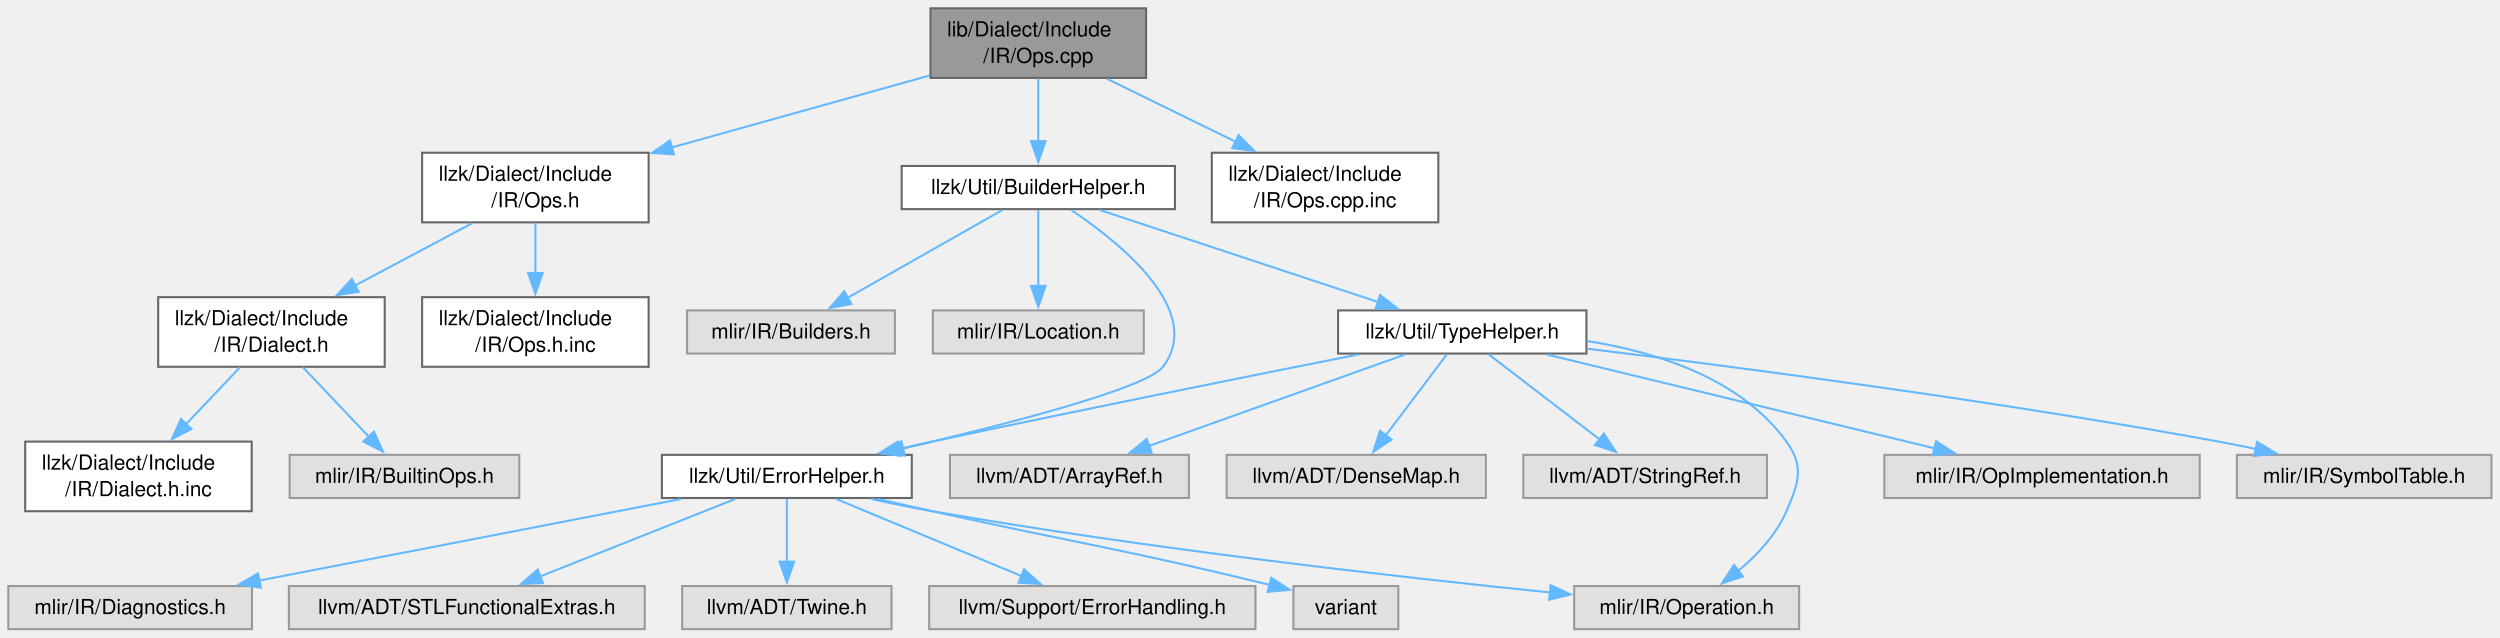
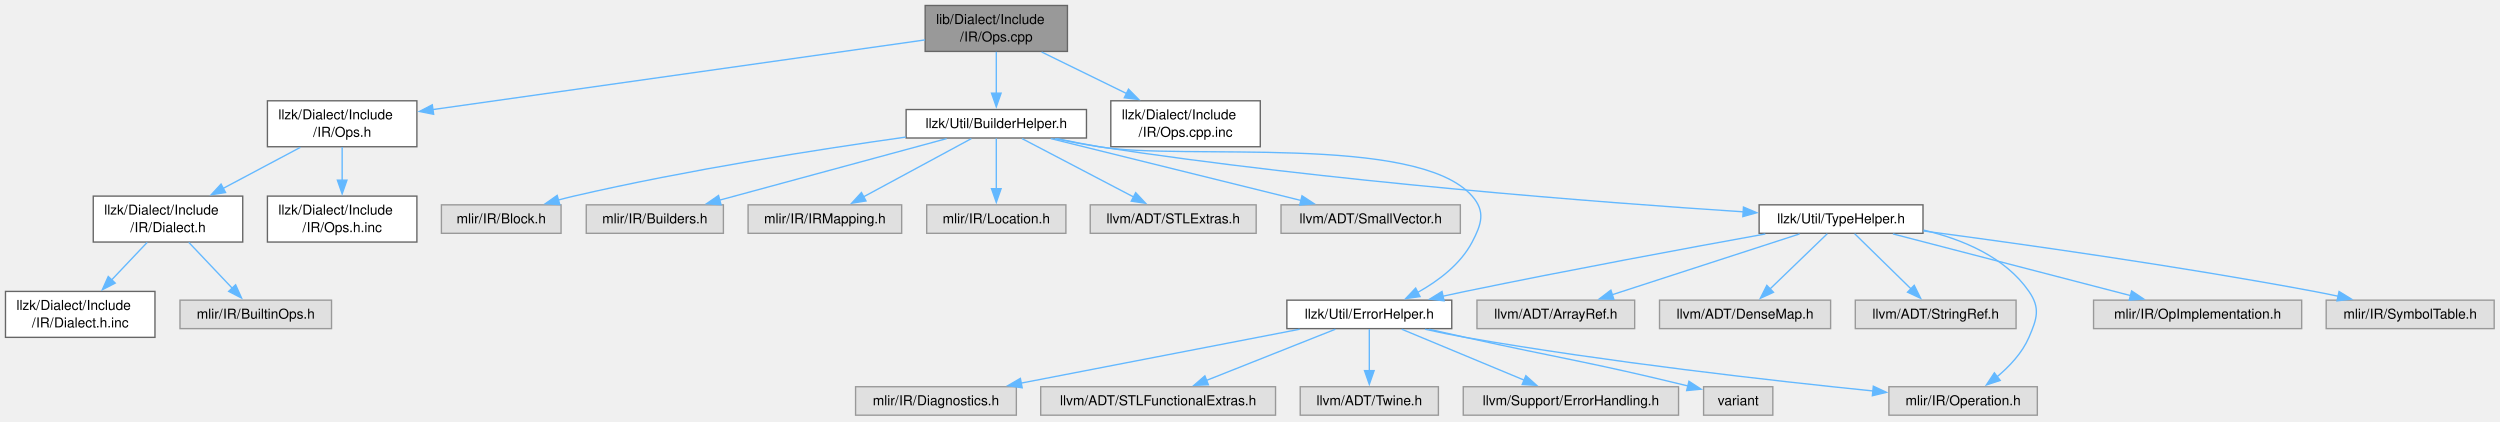
- <svg xmlns="http://www.w3.org/2000/svg" xmlns:xlink="http://www.w3.org/1999/xlink" width="1203pt" height="307pt" viewBox="0.00 0.00 1203.00 307.00">
+ <svg xmlns="http://www.w3.org/2000/svg" xmlns:xlink="http://www.w3.org/1999/xlink" width="1823pt" height="307pt" viewBox="0.00 0.00 1823.00 307.00">
  <g id="graph0" class="graph" transform="scale(1 1) rotate(0) translate(4 302.75)">
    <g id="Node000001" class="node">
      <g id="a_Node000001">
        <a xlink:title=" ">
-           <polygon fill="#999999" stroke="#666666" points="547.5,-298.75 443.75,-298.75 443.75,-265.25 547.5,-265.25 547.5,-298.75" />
-           <text xml:space="preserve" text-anchor="start" x="451.75" y="-285.25" font-family="Helvetica,sans-Serif" font-size="10.00">lib/Dialect/Include</text>
-           <text xml:space="preserve" text-anchor="middle" x="495.62" y="-272.5" font-family="Helvetica,sans-Serif" font-size="10.00">/IR/Ops.cpp</text>
+           <polygon fill="#999999" stroke="#666666" points="774.38,-298.75 670.62,-298.75 670.62,-265.25 774.38,-265.25 774.38,-298.75" />
+           <text xml:space="preserve" text-anchor="start" x="678.62" y="-285.25" font-family="Helvetica,sans-Serif" font-size="10.00">lib/Dialect/Include</text>
+           <text xml:space="preserve" text-anchor="middle" x="722.5" y="-272.5" font-family="Helvetica,sans-Serif" font-size="10.00">/IR/Ops.cpp</text>
        </a>
      </g>
    </g>
    <g id="Node000002" class="node">
      <g id="a_Node000002">
        <a xlink:href="Include_2IR_2Ops_8h.html" target="_top" xlink:title=" ">
-           <polygon fill="white" stroke="#666666" points="308.12,-229.25 199.12,-229.25 199.12,-195.75 308.12,-195.75 308.12,-229.25" />
-           <text xml:space="preserve" text-anchor="start" x="207.12" y="-215.75" font-family="Helvetica,sans-Serif" font-size="10.00">llzk/Dialect/Include</text>
-           <text xml:space="preserve" text-anchor="middle" x="253.62" y="-203" font-family="Helvetica,sans-Serif" font-size="10.00">/IR/Ops.h</text>
+           <polygon fill="white" stroke="#666666" points="300,-229.25 191,-229.25 191,-195.75 300,-195.75 300,-229.25" />
+           <text xml:space="preserve" text-anchor="start" x="199" y="-215.75" font-family="Helvetica,sans-Serif" font-size="10.00">llzk/Dialect/Include</text>
+           <text xml:space="preserve" text-anchor="middle" x="245.5" y="-203" font-family="Helvetica,sans-Serif" font-size="10.00">/IR/Ops.h</text>
        </a>
      </g>
    </g>
    <g id="edge1_Node000001_Node000002" class="edge">
      <g id="a_edge1_Node000001_Node000002">
        <a xlink:title=" ">
-           <path fill="none" stroke="#63b8ff" d="M443.41,-266.44C407.04,-256.29 358.25,-242.68 319.25,-231.8" />
-           <polygon fill="#63b8ff" stroke="#63b8ff" points="320.29,-228.46 309.72,-229.15 318.41,-235.2 320.29,-228.46" />
+           <path fill="none" stroke="#63b8ff" d="M670.54,-273.65C583.3,-261.3 407.52,-236.43 311.61,-222.86" />
+           <polygon fill="#63b8ff" stroke="#63b8ff" points="312.21,-219.41 301.82,-221.47 311.23,-226.34 312.21,-219.41" />
        </a>
      </g>
    </g>
    <g id="Node000007" class="node">
      <g id="a_Node000007">
        <a xlink:href="BuilderHelper_8h.html" target="_top" xlink:title=" ">
-           <polygon fill="white" stroke="#666666" points="561.38,-222.88 429.88,-222.88 429.88,-202.12 561.38,-202.12 561.38,-222.88" />
-           <text xml:space="preserve" text-anchor="middle" x="495.62" y="-209.38" font-family="Helvetica,sans-Serif" font-size="10.00">llzk/Util/BuilderHelper.h</text>
+           <polygon fill="white" stroke="#666666" points="788.25,-222.88 656.75,-222.88 656.75,-202.12 788.25,-202.12 788.25,-222.88" />
+           <text xml:space="preserve" text-anchor="middle" x="722.5" y="-209.38" font-family="Helvetica,sans-Serif" font-size="10.00">llzk/Util/BuilderHelper.h</text>
        </a>
      </g>
    </g>
    <g id="edge6_Node000001_Node000007" class="edge">
      <g id="a_edge6_Node000001_Node000007">
        <a xlink:title=" ">
-           <path fill="none" stroke="#63b8ff" d="M495.62,-265C495.62,-255.9 495.62,-244.39 495.62,-234.57" />
-           <polygon fill="#63b8ff" stroke="#63b8ff" points="499.13,-234.84 495.63,-224.84 492.13,-234.84 499.13,-234.84" />
-         </a>
-       </g>
-     </g>
-     <g id="Node000023" class="node">
-       <g id="a_Node000023">
+           <path fill="none" stroke="#63b8ff" d="M722.5,-265C722.5,-255.9 722.5,-244.39 722.5,-234.57" />
+           <polygon fill="#63b8ff" stroke="#63b8ff" points="726,-234.84 722.5,-224.84 719,-234.84 726,-234.84" />
+         </a>
+       </g>
+     </g>
+     <g id="Node000027" class="node">
+       <g id="a_Node000027">
        <a xlink:href="Include_2IR_2Ops_8cpp_8inc.html" target="_top" xlink:title=" ">
-           <polygon fill="white" stroke="#666666" points="688.12,-229.25 579.12,-229.25 579.12,-195.75 688.12,-195.75 688.12,-229.25" />
-           <text xml:space="preserve" text-anchor="start" x="587.12" y="-215.75" font-family="Helvetica,sans-Serif" font-size="10.00">llzk/Dialect/Include</text>
-           <text xml:space="preserve" text-anchor="middle" x="633.62" y="-203" font-family="Helvetica,sans-Serif" font-size="10.00">/IR/Ops.cpp.inc</text>
-         </a>
-       </g>
-     </g>
-     <g id="edge24_Node000001_Node000023" class="edge">
-       <g id="a_edge24_Node000001_Node000023">
-         <a xlink:title=" ">
-           <path fill="none" stroke="#63b8ff" d="M528.68,-264.83C547.28,-255.73 570.73,-244.27 590.73,-234.48" />
-           <polygon fill="#63b8ff" stroke="#63b8ff" points="592.04,-237.74 599.48,-230.2 588.96,-231.45 592.04,-237.74" />
+           <polygon fill="white" stroke="#666666" points="915,-229.25 806,-229.25 806,-195.75 915,-195.75 915,-229.25" />
+           <text xml:space="preserve" text-anchor="start" x="814" y="-215.75" font-family="Helvetica,sans-Serif" font-size="10.00">llzk/Dialect/Include</text>
+           <text xml:space="preserve" text-anchor="middle" x="860.5" y="-203" font-family="Helvetica,sans-Serif" font-size="10.00">/IR/Ops.cpp.inc</text>
+         </a>
+       </g>
+     </g>
+     <g id="edge28_Node000001_Node000027" class="edge">
+       <g id="a_edge28_Node000001_Node000027">
+         <a xlink:title=" ">
+           <path fill="none" stroke="#63b8ff" d="M755.55,-264.83C774.16,-255.73 797.6,-244.27 817.61,-234.48" />
+           <polygon fill="#63b8ff" stroke="#63b8ff" points="818.91,-237.74 826.36,-230.2 815.83,-231.45 818.91,-237.74" />
        </a>
      </g>
    </g>
    <g id="Node000003" class="node">
      <g id="a_Node000003">
        <a xlink:href="Include_2IR_2Dialect_8h.html" target="_top" xlink:title=" ">
-           <polygon fill="white" stroke="#666666" points="181.12,-159.75 72.12,-159.75 72.12,-126.25 181.12,-126.25 181.12,-159.75" />
-           <text xml:space="preserve" text-anchor="start" x="80.12" y="-146.25" font-family="Helvetica,sans-Serif" font-size="10.00">llzk/Dialect/Include</text>
-           <text xml:space="preserve" text-anchor="middle" x="126.62" y="-133.5" font-family="Helvetica,sans-Serif" font-size="10.00">/IR/Dialect.h</text>
+           <polygon fill="white" stroke="#666666" points="173,-159.75 64,-159.75 64,-126.25 173,-126.25 173,-159.75" />
+           <text xml:space="preserve" text-anchor="start" x="72" y="-146.25" font-family="Helvetica,sans-Serif" font-size="10.00">llzk/Dialect/Include</text>
+           <text xml:space="preserve" text-anchor="middle" x="118.5" y="-133.5" font-family="Helvetica,sans-Serif" font-size="10.00">/IR/Dialect.h</text>
        </a>
      </g>
    </g>
    <g id="edge2_Node000002_Node000003" class="edge">
      <g id="a_edge2_Node000002_Node000003">
        <a xlink:title=" ">
-           <path fill="none" stroke="#63b8ff" d="M223.21,-195.33C206.32,-186.36 185.1,-175.08 166.86,-165.38" />
-           <polygon fill="#63b8ff" stroke="#63b8ff" points="168.61,-162.35 158.13,-160.75 165.32,-168.53 168.61,-162.35" />
+           <path fill="none" stroke="#63b8ff" d="M215.08,-195.33C198.19,-186.36 176.98,-175.08 158.73,-165.38" />
+           <polygon fill="#63b8ff" stroke="#63b8ff" points="160.48,-162.35 150.01,-160.75 157.2,-168.53 160.48,-162.35" />
        </a>
      </g>
    </g>
    <g id="Node000006" class="node">
      <g id="a_Node000006">
        <a xlink:href="Include_2IR_2Ops_8h_8inc.html" target="_top" xlink:title=" ">
-           <polygon fill="white" stroke="#666666" points="308.12,-159.75 199.12,-159.75 199.12,-126.25 308.12,-126.25 308.12,-159.75" />
-           <text xml:space="preserve" text-anchor="start" x="207.12" y="-146.25" font-family="Helvetica,sans-Serif" font-size="10.00">llzk/Dialect/Include</text>
-           <text xml:space="preserve" text-anchor="middle" x="253.62" y="-133.5" font-family="Helvetica,sans-Serif" font-size="10.00">/IR/Ops.h.inc</text>
+           <polygon fill="white" stroke="#666666" points="300,-159.75 191,-159.75 191,-126.25 300,-126.25 300,-159.75" />
+           <text xml:space="preserve" text-anchor="start" x="199" y="-146.25" font-family="Helvetica,sans-Serif" font-size="10.00">llzk/Dialect/Include</text>
+           <text xml:space="preserve" text-anchor="middle" x="245.5" y="-133.5" font-family="Helvetica,sans-Serif" font-size="10.00">/IR/Ops.h.inc</text>
        </a>
      </g>
    </g>
    <g id="edge5_Node000002_Node000006" class="edge">
      <g id="a_edge5_Node000002_Node000006">
        <a xlink:title=" ">
-           <path fill="none" stroke="#63b8ff" d="M253.62,-195.5C253.62,-188.27 253.62,-179.53 253.62,-171.31" />
-           <polygon fill="#63b8ff" stroke="#63b8ff" points="257.13,-171.4 253.63,-161.4 250.13,-171.4 257.13,-171.4" />
+           <path fill="none" stroke="#63b8ff" d="M245.5,-195.5C245.5,-188.27 245.5,-179.53 245.5,-171.31" />
+           <polygon fill="#63b8ff" stroke="#63b8ff" points="249,-171.4 245.5,-161.4 242,-171.4 249,-171.4" />
        </a>
      </g>
    </g>
    <g id="Node000004" class="node">
      <g id="a_Node000004">
        <a xlink:title=" ">
-           <polygon fill="#e0e0e0" stroke="#999999" points="245.88,-83.88 135.38,-83.88 135.38,-63.12 245.88,-63.12 245.88,-83.88" />
-           <text xml:space="preserve" text-anchor="middle" x="190.62" y="-70.38" font-family="Helvetica,sans-Serif" font-size="10.00">mlir/IR/BuiltinOps.h</text>
+           <polygon fill="#e0e0e0" stroke="#999999" points="237.75,-83.88 127.25,-83.88 127.25,-63.12 237.75,-63.12 237.75,-83.88" />
+           <text xml:space="preserve" text-anchor="middle" x="182.5" y="-70.38" font-family="Helvetica,sans-Serif" font-size="10.00">mlir/IR/BuiltinOps.h</text>
        </a>
      </g>
    </g>
    <g id="edge3_Node000003_Node000004" class="edge">
      <g id="a_edge3_Node000003_Node000004">
        <a xlink:title=" ">
-           <path fill="none" stroke="#63b8ff" d="M141.79,-126C151.28,-115.99 163.54,-103.07 173.4,-92.67" />
-           <polygon fill="#63b8ff" stroke="#63b8ff" points="175.93,-95.09 180.27,-85.42 170.85,-90.27 175.93,-95.09" />
+           <path fill="none" stroke="#63b8ff" d="M133.67,-126C143.16,-115.99 155.41,-103.07 165.27,-92.67" />
+           <polygon fill="#63b8ff" stroke="#63b8ff" points="167.81,-95.09 172.15,-85.42 162.73,-90.27 167.81,-95.09" />
        </a>
      </g>
    </g>
    <g id="Node000005" class="node">
      <g id="a_Node000005">
        <a xlink:href="Include_2IR_2Dialect_8h_8inc.html" target="_top" xlink:title=" ">
-           <polygon fill="white" stroke="#666666" points="117.12,-90.25 8.12,-90.25 8.12,-56.75 117.12,-56.75 117.12,-90.25" />
-           <text xml:space="preserve" text-anchor="start" x="16.12" y="-76.75" font-family="Helvetica,sans-Serif" font-size="10.00">llzk/Dialect/Include</text>
-           <text xml:space="preserve" text-anchor="middle" x="62.62" y="-64" font-family="Helvetica,sans-Serif" font-size="10.00">/IR/Dialect.h.inc</text>
+           <polygon fill="white" stroke="#666666" points="109,-90.25 0,-90.25 0,-56.75 109,-56.75 109,-90.25" />
+           <text xml:space="preserve" text-anchor="start" x="8" y="-76.75" font-family="Helvetica,sans-Serif" font-size="10.00">llzk/Dialect/Include</text>
+           <text xml:space="preserve" text-anchor="middle" x="54.5" y="-64" font-family="Helvetica,sans-Serif" font-size="10.00">/IR/Dialect.h.inc</text>
        </a>
      </g>
    </g>
    <g id="edge4_Node000003_Node000005" class="edge">
      <g id="a_edge4_Node000003_Node000005">
        <a xlink:title=" ">
-           <path fill="none" stroke="#63b8ff" d="M111.46,-126C103.73,-117.85 94.16,-107.76 85.55,-98.68" />
-           <polygon fill="#63b8ff" stroke="#63b8ff" points="88.14,-96.33 78.72,-91.48 83.07,-101.14 88.14,-96.33" />
+           <path fill="none" stroke="#63b8ff" d="M103.33,-126C95.6,-117.85 86.04,-107.76 77.43,-98.68" />
+           <polygon fill="#63b8ff" stroke="#63b8ff" points="80.02,-96.33 70.6,-91.48 74.94,-101.14 80.02,-96.33" />
        </a>
      </g>
    </g>
    <g id="Node000008" class="node">
      <g id="a_Node000008">
        <a xlink:href="ErrorHelper_8h.html" target="_top" xlink:title=" ">
-           <polygon fill="white" stroke="#666666" points="434.75,-83.88 314.5,-83.88 314.5,-63.12 434.75,-63.12 434.75,-83.88" />
-           <text xml:space="preserve" text-anchor="middle" x="374.62" y="-70.38" font-family="Helvetica,sans-Serif" font-size="10.00">llzk/Util/ErrorHelper.h</text>
+           <polygon fill="white" stroke="#666666" points="1054.62,-83.88 934.38,-83.88 934.38,-63.12 1054.62,-63.12 1054.62,-83.88" />
+           <text xml:space="preserve" text-anchor="middle" x="994.5" y="-70.38" font-family="Helvetica,sans-Serif" font-size="10.00">llzk/Util/ErrorHelper.h</text>
        </a>
      </g>
    </g>
    <g id="edge7_Node000007_Node000008" class="edge">
      <g id="a_edge7_Node000007_Node000008">
        <a xlink:title=" ">
-           <path fill="none" stroke="#63b8ff" d="M511.56,-201.63C535.47,-185.6 575.79,-152.98 555.62,-126.25 547.85,-115.94 480.69,-98.64 430.43,-86.9" />
-           <polygon fill="#63b8ff" stroke="#63b8ff" points="431.36,-83.52 420.82,-84.68 429.78,-90.35 431.36,-83.52" />
+           <path fill="none" stroke="#63b8ff" d="M766.41,-201.7C776.59,-199.59 787.4,-197.48 797.5,-195.75 857.6,-185.48 1029.31,-205.6 1069.5,-159.75 1079.31,-148.55 1076.42,-139.43 1069.5,-126.25 1061.02,-110.09 1044.95,-97.98 1029.85,-89.56" />
+           <polygon fill="#63b8ff" stroke="#63b8ff" points="1031.5,-86.47 1021.01,-85.01 1028.29,-92.7 1031.5,-86.47" />
        </a>
      </g>
    </g>
    <g id="Node000015" class="node">
      <g id="a_Node000015">
        <a xlink:href="TypeHelper_8h.html" target="_top" xlink:title=" ">
-           <polygon fill="white" stroke="#666666" points="759.38,-153.38 639.88,-153.38 639.88,-132.62 759.38,-132.62 759.38,-153.38" />
-           <text xml:space="preserve" text-anchor="middle" x="699.62" y="-139.88" font-family="Helvetica,sans-Serif" font-size="10.00">llzk/Util/TypeHelper.h</text>
+           <polygon fill="white" stroke="#666666" points="1398.25,-153.38 1278.75,-153.38 1278.75,-132.62 1398.25,-132.62 1398.25,-153.38" />
+           <text xml:space="preserve" text-anchor="middle" x="1338.5" y="-139.88" font-family="Helvetica,sans-Serif" font-size="10.00">llzk/Util/TypeHelper.h</text>
        </a>
      </g>
    </g>
    <g id="edge14_Node000007_Node000015" class="edge">
      <g id="a_edge14_Node000007_Node000015">
        <a xlink:title=" ">
-           <path fill="none" stroke="#63b8ff" d="M525.29,-201.68C560.57,-190.01 619.63,-170.47 659.1,-157.41" />
-           <polygon fill="#63b8ff" stroke="#63b8ff" points="660.09,-160.77 668.49,-154.3 657.9,-154.12 660.09,-160.77" />
+           <path fill="none" stroke="#63b8ff" d="M765.18,-201.68C775.71,-199.49 786.98,-197.35 797.5,-195.75 964.95,-170.24 1163.59,-155.06 1267.33,-148.27" />
+           <polygon fill="#63b8ff" stroke="#63b8ff" points="1267.33,-151.77 1277.08,-147.64 1266.88,-144.79 1267.33,-151.77" />
        </a>
      </g>
    </g>
    <g id="Node000021" class="node">
      <g id="a_Node000021">
        <a xlink:title=" ">
-           <polygon fill="#e0e0e0" stroke="#999999" points="426.62,-153.38 326.62,-153.38 326.62,-132.62 426.62,-132.62 426.62,-153.38" />
-           <text xml:space="preserve" text-anchor="middle" x="376.62" y="-139.88" font-family="Helvetica,sans-Serif" font-size="10.00">mlir/IR/Builders.h</text>
+           <polygon fill="#e0e0e0" stroke="#999999" points="405.12,-153.38 317.88,-153.38 317.88,-132.62 405.12,-132.62 405.12,-153.38" />
+           <text xml:space="preserve" text-anchor="middle" x="361.5" y="-139.88" font-family="Helvetica,sans-Serif" font-size="10.00">mlir/IR/Block.h</text>
        </a>
      </g>
    </g>
    <g id="edge22_Node000007_Node000021" class="edge">
      <g id="a_edge22_Node000007_Node000021">
        <a xlink:title=" ">
-           <path fill="none" stroke="#63b8ff" d="M478.32,-201.68C458.76,-190.59 426.65,-172.38 403.75,-159.38" />
-           <polygon fill="#63b8ff" stroke="#63b8ff" points="405.69,-156.46 395.27,-154.57 402.24,-162.55 405.69,-156.46" />
+           <path fill="none" stroke="#63b8ff" d="M656.55,-202.8C593.87,-193.98 497.17,-178.9 414.5,-159.75 410.74,-158.88 406.85,-157.89 402.97,-156.85" />
+           <polygon fill="#63b8ff" stroke="#63b8ff" points="404.19,-153.56 393.62,-154.21 402.29,-160.29 404.19,-153.56" />
        </a>
      </g>
    </g>
    <g id="Node000022" class="node">
      <g id="a_Node000022">
        <a xlink:title=" ">
-           <polygon fill="#e0e0e0" stroke="#999999" points="546.38,-153.38 444.88,-153.38 444.88,-132.62 546.38,-132.62 546.38,-153.38" />
-           <text xml:space="preserve" text-anchor="middle" x="495.62" y="-139.88" font-family="Helvetica,sans-Serif" font-size="10.00">mlir/IR/Location.h</text>
+           <polygon fill="#e0e0e0" stroke="#999999" points="523.5,-153.38 423.5,-153.38 423.5,-132.62 523.5,-132.62 523.5,-153.38" />
+           <text xml:space="preserve" text-anchor="middle" x="473.5" y="-139.88" font-family="Helvetica,sans-Serif" font-size="10.00">mlir/IR/Builders.h</text>
        </a>
      </g>
    </g>
    <g id="edge23_Node000007_Node000022" class="edge">
      <g id="a_edge23_Node000007_Node000022">
        <a xlink:title=" ">
-           <path fill="none" stroke="#63b8ff" d="M495.62,-201.83C495.62,-192.21 495.62,-177.13 495.62,-164.79" />
-           <polygon fill="#63b8ff" stroke="#63b8ff" points="499.13,-165.17 495.63,-155.17 492.13,-165.17 499.13,-165.17" />
+           <path fill="none" stroke="#63b8ff" d="M686.29,-201.68C642.59,-189.84 568.98,-169.88 520.81,-156.83" />
+           <polygon fill="#63b8ff" stroke="#63b8ff" points="521.78,-153.46 511.21,-154.22 519.95,-160.22 521.78,-153.46" />
+         </a>
+       </g>
+     </g>
+     <g id="Node000023" class="node">
+       <g id="a_Node000023">
+         <a xlink:title=" ">
+           <polygon fill="#e0e0e0" stroke="#999999" points="653.5,-153.38 541.5,-153.38 541.5,-132.62 653.5,-132.62 653.5,-153.38" />
+           <text xml:space="preserve" text-anchor="middle" x="597.5" y="-139.88" font-family="Helvetica,sans-Serif" font-size="10.00">mlir/IR/IRMapping.h</text>
+         </a>
+       </g>
+     </g>
+     <g id="edge24_Node000007_Node000023" class="edge">
+       <g id="a_edge24_Node000007_Node000023">
+         <a xlink:title=" ">
+           <path fill="none" stroke="#63b8ff" d="M704.32,-201.68C683.68,-190.54 649.74,-172.21 625.66,-159.21" />
+           <polygon fill="#63b8ff" stroke="#63b8ff" points="627.49,-156.22 617.03,-154.55 624.17,-162.38 627.49,-156.22" />
+         </a>
+       </g>
+     </g>
+     <g id="Node000024" class="node">
+       <g id="a_Node000024">
+         <a xlink:title=" ">
+           <polygon fill="#e0e0e0" stroke="#999999" points="773.25,-153.38 671.75,-153.38 671.75,-132.62 773.25,-132.62 773.25,-153.38" />
+           <text xml:space="preserve" text-anchor="middle" x="722.5" y="-139.88" font-family="Helvetica,sans-Serif" font-size="10.00">mlir/IR/Location.h</text>
+         </a>
+       </g>
+     </g>
+     <g id="edge25_Node000007_Node000024" class="edge">
+       <g id="a_edge25_Node000007_Node000024">
+         <a xlink:title=" ">
+           <path fill="none" stroke="#63b8ff" d="M722.5,-201.83C722.5,-192.21 722.5,-177.13 722.5,-164.79" />
+           <polygon fill="#63b8ff" stroke="#63b8ff" points="726,-165.17 722.5,-155.17 719,-165.17 726,-165.17" />
+         </a>
+       </g>
+     </g>
+     <g id="Node000025" class="node">
+       <g id="a_Node000025">
+         <a xlink:title=" ">
+           <polygon fill="#e0e0e0" stroke="#999999" points="912,-153.38 791,-153.38 791,-132.62 912,-132.62 912,-153.38" />
+           <text xml:space="preserve" text-anchor="middle" x="851.5" y="-139.88" font-family="Helvetica,sans-Serif" font-size="10.00">llvm/ADT/STLExtras.h</text>
+         </a>
+       </g>
+     </g>
+     <g id="edge26_Node000007_Node000025" class="edge">
+       <g id="a_edge26_Node000007_Node000025">
+         <a xlink:title=" ">
+           <path fill="none" stroke="#63b8ff" d="M741.26,-201.68C762.66,-190.49 797.9,-172.05 822.77,-159.03" />
+           <polygon fill="#63b8ff" stroke="#63b8ff" points="824.14,-162.27 831.38,-154.53 820.9,-156.06 824.14,-162.27" />
+         </a>
+       </g>
+     </g>
+     <g id="Node000026" class="node">
+       <g id="a_Node000026">
+         <a xlink:title=" ">
+           <polygon fill="#e0e0e0" stroke="#999999" points="1060.88,-153.38 930.12,-153.38 930.12,-132.62 1060.88,-132.62 1060.88,-153.38" />
+           <text xml:space="preserve" text-anchor="middle" x="995.5" y="-139.88" font-family="Helvetica,sans-Serif" font-size="10.00">llvm/ADT/SmallVector.h</text>
+         </a>
+       </g>
+     </g>
+     <g id="edge27_Node000007_Node000026" class="edge">
+       <g id="a_edge27_Node000007_Node000026">
+         <a xlink:title=" ">
+           <path fill="none" stroke="#63b8ff" d="M762.2,-201.68C810.42,-189.76 891.84,-169.63 944.62,-156.58" />
+           <polygon fill="#63b8ff" stroke="#63b8ff" points="945.42,-159.99 954.29,-154.19 943.74,-153.19 945.42,-159.99" />
        </a>
      </g>
    </g>
    <g id="Node000009" class="node">
      <g id="a_Node000009">
        <a xlink:title=" ">
-           <polygon fill="#e0e0e0" stroke="#999999" points="117.25,-20.75 0,-20.75 0,0 117.25,0 117.25,-20.75" />
-           <text xml:space="preserve" text-anchor="middle" x="58.62" y="-7.25" font-family="Helvetica,sans-Serif" font-size="10.00">mlir/IR/Diagnostics.h</text>
+           <polygon fill="#e0e0e0" stroke="#999999" points="737.12,-20.75 619.88,-20.75 619.88,0 737.12,0 737.12,-20.75" />
+           <text xml:space="preserve" text-anchor="middle" x="678.5" y="-7.25" font-family="Helvetica,sans-Serif" font-size="10.00">mlir/IR/Diagnostics.h</text>
        </a>
      </g>
    </g>
    <g id="edge8_Node000008_Node000009" class="edge">
      <g id="a_edge8_Node000008_Node000009">
        <a xlink:title=" ">
-           <path fill="none" stroke="#63b8ff" d="M323.85,-62.68C268.54,-51.98 180.02,-34.86 120.63,-23.37" />
-           <polygon fill="#63b8ff" stroke="#63b8ff" points="121.5,-19.97 111.02,-21.51 120.17,-26.84 121.5,-19.97" />
+           <path fill="none" stroke="#63b8ff" d="M943.73,-62.68C888.41,-51.98 799.89,-34.86 740.51,-23.37" />
+           <polygon fill="#63b8ff" stroke="#63b8ff" points="741.38,-19.97 730.89,-21.51 740.05,-26.84 741.38,-19.97" />
        </a>
      </g>
    </g>
    <g id="Node000010" class="node">
      <g id="a_Node000010">
        <a xlink:title=" ">
-           <polygon fill="#e0e0e0" stroke="#999999" points="861.75,-20.75 753.5,-20.75 753.5,0 861.75,0 861.75,-20.75" />
-           <text xml:space="preserve" text-anchor="middle" x="807.62" y="-7.25" font-family="Helvetica,sans-Serif" font-size="10.00">mlir/IR/Operation.h</text>
+           <polygon fill="#e0e0e0" stroke="#999999" points="1481.62,-20.75 1373.38,-20.75 1373.38,0 1481.62,0 1481.62,-20.75" />
+           <text xml:space="preserve" text-anchor="middle" x="1427.5" y="-7.25" font-family="Helvetica,sans-Serif" font-size="10.00">mlir/IR/Operation.h</text>
        </a>
      </g>
    </g>
    <g id="edge9_Node000008_Node000010" class="edge">
      <g id="a_edge9_Node000008_Node000010">
        <a xlink:title=" ">
-           <path fill="none" stroke="#63b8ff" d="M415.21,-62.67C424.82,-60.54 435.05,-58.42 444.62,-56.75 547.96,-38.71 669.05,-25.06 741.98,-17.65" />
-           <polygon fill="#63b8ff" stroke="#63b8ff" points="742.16,-21.15 751.76,-16.66 741.45,-14.18 742.16,-21.15" />
+           <path fill="none" stroke="#63b8ff" d="M1035.08,-62.67C1044.69,-60.54 1054.93,-58.42 1064.5,-56.75 1167.83,-38.71 1288.93,-25.06 1361.86,-17.65" />
+           <polygon fill="#63b8ff" stroke="#63b8ff" points="1362.03,-21.15 1371.63,-16.66 1361.33,-14.18 1362.03,-21.15" />
        </a>
      </g>
    </g>
    <g id="Node000011" class="node">
      <g id="a_Node000011">
        <a xlink:title=" ">
-           <polygon fill="#e0e0e0" stroke="#999999" points="306.25,-20.75 135,-20.75 135,0 306.25,0 306.25,-20.75" />
-           <text xml:space="preserve" text-anchor="middle" x="220.62" y="-7.25" font-family="Helvetica,sans-Serif" font-size="10.00">llvm/ADT/STLFunctionalExtras.h</text>
+           <polygon fill="#e0e0e0" stroke="#999999" points="926.12,-20.75 754.88,-20.75 754.88,0 926.12,0 926.12,-20.75" />
+           <text xml:space="preserve" text-anchor="middle" x="840.5" y="-7.25" font-family="Helvetica,sans-Serif" font-size="10.00">llvm/ADT/STLFunctionalExtras.h</text>
        </a>
      </g>
    </g>
    <g id="edge10_Node000008_Node000011" class="edge">
      <g id="a_edge10_Node000008_Node000011">
        <a xlink:title=" ">
-           <path fill="none" stroke="#63b8ff" d="M349.88,-62.68C324.4,-52.56 284.46,-36.71 255.72,-25.3" />
-           <polygon fill="#63b8ff" stroke="#63b8ff" points="257.3,-22.17 246.71,-21.73 254.72,-28.67 257.3,-22.17" />
+           <path fill="none" stroke="#63b8ff" d="M969.76,-62.68C944.27,-52.56 904.33,-36.71 875.59,-25.3" />
+           <polygon fill="#63b8ff" stroke="#63b8ff" points="877.17,-22.17 866.59,-21.73 874.59,-28.67 877.17,-22.17" />
        </a>
      </g>
    </g>
    <g id="Node000012" class="node">
      <g id="a_Node000012">
        <a xlink:title=" ">
-           <polygon fill="#e0e0e0" stroke="#999999" points="425,-20.75 324.25,-20.75 324.25,0 425,0 425,-20.75" />
-           <text xml:space="preserve" text-anchor="middle" x="374.62" y="-7.25" font-family="Helvetica,sans-Serif" font-size="10.00">llvm/ADT/Twine.h</text>
+           <polygon fill="#e0e0e0" stroke="#999999" points="1044.88,-20.75 944.12,-20.75 944.12,0 1044.88,0 1044.88,-20.75" />
+           <text xml:space="preserve" text-anchor="middle" x="994.5" y="-7.25" font-family="Helvetica,sans-Serif" font-size="10.00">llvm/ADT/Twine.h</text>
        </a>
      </g>
    </g>
    <g id="edge11_Node000008_Node000012" class="edge">
      <g id="a_edge11_Node000008_Node000012">
        <a xlink:title=" ">
-           <path fill="none" stroke="#63b8ff" d="M374.62,-62.68C374.62,-54.52 374.62,-42.63 374.62,-32.35" />
-           <polygon fill="#63b8ff" stroke="#63b8ff" points="378.13,-32.48 374.63,-22.48 371.13,-32.48 378.13,-32.48" />
+           <path fill="none" stroke="#63b8ff" d="M994.5,-62.68C994.5,-54.52 994.5,-42.63 994.5,-32.35" />
+           <polygon fill="#63b8ff" stroke="#63b8ff" points="998,-32.48 994.5,-22.48 991,-32.48 998,-32.48" />
        </a>
      </g>
    </g>
    <g id="Node000013" class="node">
      <g id="a_Node000013">
        <a xlink:title=" ">
-           <polygon fill="#e0e0e0" stroke="#999999" points="600.12,-20.75 443.12,-20.75 443.12,0 600.12,0 600.12,-20.75" />
-           <text xml:space="preserve" text-anchor="middle" x="521.62" y="-7.25" font-family="Helvetica,sans-Serif" font-size="10.00">llvm/Support/ErrorHandling.h</text>
+           <polygon fill="#e0e0e0" stroke="#999999" points="1220,-20.75 1063,-20.75 1063,0 1220,0 1220,-20.75" />
+           <text xml:space="preserve" text-anchor="middle" x="1141.5" y="-7.25" font-family="Helvetica,sans-Serif" font-size="10.00">llvm/Support/ErrorHandling.h</text>
        </a>
      </g>
    </g>
    <g id="edge12_Node000008_Node000013" class="edge">
      <g id="a_edge12_Node000008_Node000013">
        <a xlink:title=" ">
-           <path fill="none" stroke="#63b8ff" d="M398.24,-62.68C422.46,-52.61 460.36,-36.85 487.76,-25.46" />
-           <polygon fill="#63b8ff" stroke="#63b8ff" points="488.78,-28.82 496.67,-21.75 486.09,-22.36 488.78,-28.82" />
+           <path fill="none" stroke="#63b8ff" d="M1018.12,-62.68C1042.34,-52.61 1080.23,-36.85 1107.64,-25.46" />
+           <polygon fill="#63b8ff" stroke="#63b8ff" points="1108.65,-28.82 1116.54,-21.75 1105.97,-22.36 1108.65,-28.82" />
        </a>
      </g>
    </g>
    <g id="Node000014" class="node">
      <g id="a_Node000014">
        <a xlink:title=" ">
-           <polygon fill="#e0e0e0" stroke="#999999" points="668.88,-20.75 618.38,-20.75 618.38,0 668.88,0 668.88,-20.75" />
-           <text xml:space="preserve" text-anchor="middle" x="643.62" y="-7.25" font-family="Helvetica,sans-Serif" font-size="10.00">variant</text>
+           <polygon fill="#e0e0e0" stroke="#999999" points="1288.75,-20.75 1238.25,-20.75 1238.25,0 1288.75,0 1288.75,-20.75" />
+           <text xml:space="preserve" text-anchor="middle" x="1263.5" y="-7.25" font-family="Helvetica,sans-Serif" font-size="10.00">variant</text>
        </a>
      </g>
    </g>
    <g id="edge13_Node000008_Node000014" class="edge">
      <g id="a_edge13_Node000008_Node000014">
        <a xlink:title=" ">
-           <path fill="none" stroke="#63b8ff" d="M418.3,-62.63C427.02,-60.67 436.11,-58.64 444.62,-56.75 514.47,-41.27 534.87,-38.93 607.01,-21.3" />
-           <polygon fill="#63b8ff" stroke="#63b8ff" points="607.7,-24.74 616.57,-18.95 606.03,-17.94 607.7,-24.74" />
+           <path fill="none" stroke="#63b8ff" d="M1038.18,-62.63C1046.9,-60.67 1055.99,-58.64 1064.5,-56.75 1134.35,-41.27 1154.74,-38.93 1226.89,-21.3" />
+           <polygon fill="#63b8ff" stroke="#63b8ff" points="1227.58,-24.74 1236.45,-18.95 1225.9,-17.94 1227.58,-24.74" />
        </a>
      </g>
    </g>
    <g id="edge15_Node000015_Node000008" class="edge">
      <g id="a_edge15_Node000015_Node000008">
        <a xlink:title=" ">
-           <path fill="none" stroke="#63b8ff" d="M649.72,-132.2C598.27,-122.01 515.74,-105.47 444.62,-90.25 439.42,-89.14 434,-87.95 428.58,-86.76" />
-           <polygon fill="#63b8ff" stroke="#63b8ff" points="429.53,-83.39 419.01,-84.63 428.02,-90.22 429.53,-83.39" />
+           <path fill="none" stroke="#63b8ff" d="M1283.28,-132.15C1227.87,-122.13 1140.11,-105.89 1064.5,-90.25 1059.21,-89.16 1053.71,-87.98 1048.21,-86.78" />
+           <polygon fill="#63b8ff" stroke="#63b8ff" points="1049.02,-83.38 1038.5,-84.64 1047.51,-90.21 1049.02,-83.38" />
        </a>
      </g>
    </g>
    <g id="edge17_Node000015_Node000010" class="edge">
      <g id="a_edge17_Node000015_Node000010">
        <a xlink:title=" ">
-           <path fill="none" stroke="#63b8ff" d="M759.63,-138.65C793.72,-133.3 833.83,-120.44 855.62,-90.25 864.34,-78.18 861.52,-70.42 855.62,-56.75 850.73,-45.38 841.42,-35.52 832.29,-27.93" />
-           <polygon fill="#63b8ff" stroke="#63b8ff" points="834.67,-25.34 824.6,-22.04 830.41,-30.9 834.67,-25.34" />
+           <path fill="none" stroke="#63b8ff" d="M1398.73,-134.95C1426.96,-128.29 1458.15,-115.35 1475.5,-90.25 1483.97,-78 1481.39,-70.42 1475.5,-56.75 1470.6,-45.38 1461.29,-35.52 1452.17,-27.93" />
+           <polygon fill="#63b8ff" stroke="#63b8ff" points="1454.54,-25.34 1444.47,-22.04 1450.29,-30.9 1454.54,-25.34" />
        </a>
      </g>
    </g>
    <g id="Node000016" class="node">
      <g id="a_Node000016">
        <a xlink:title=" ">
-           <polygon fill="#e0e0e0" stroke="#999999" points="1054.5,-83.88 902.75,-83.88 902.75,-63.12 1054.5,-63.12 1054.5,-83.88" />
-           <text xml:space="preserve" text-anchor="middle" x="978.62" y="-70.38" font-family="Helvetica,sans-Serif" font-size="10.00">mlir/IR/OpImplementation.h</text>
+           <polygon fill="#e0e0e0" stroke="#999999" points="1674.38,-83.88 1522.62,-83.88 1522.62,-63.12 1674.38,-63.12 1674.38,-83.88" />
+           <text xml:space="preserve" text-anchor="middle" x="1598.5" y="-70.38" font-family="Helvetica,sans-Serif" font-size="10.00">mlir/IR/OpImplementation.h</text>
        </a>
      </g>
    </g>
    <g id="edge16_Node000015_Node000016" class="edge">
      <g id="a_edge16_Node000015_Node000016">
        <a xlink:title=" ">
-           <path fill="none" stroke="#63b8ff" d="M740.19,-132.18C789.58,-120.24 873.04,-100.04 926.97,-87" />
-           <polygon fill="#63b8ff" stroke="#63b8ff" points="927.64,-90.44 936.54,-84.68 925.99,-83.63 927.64,-90.44" />
+           <path fill="none" stroke="#63b8ff" d="M1376.31,-132.18C1422.13,-120.29 1499.46,-100.21 1549.73,-87.16" />
+           <polygon fill="#63b8ff" stroke="#63b8ff" points="1550.38,-90.61 1559.18,-84.71 1548.62,-83.83 1550.38,-90.61" />
        </a>
      </g>
    </g>
    <g id="Node000017" class="node">
      <g id="a_Node000017">
        <a xlink:title=" ">
-           <polygon fill="#e0e0e0" stroke="#999999" points="1194.88,-83.88 1072.38,-83.88 1072.38,-63.12 1194.88,-63.12 1194.88,-83.88" />
-           <text xml:space="preserve" text-anchor="middle" x="1133.62" y="-70.38" font-family="Helvetica,sans-Serif" font-size="10.00">mlir/IR/SymbolTable.h</text>
+           <polygon fill="#e0e0e0" stroke="#999999" points="1814.75,-83.88 1692.25,-83.88 1692.25,-63.12 1814.75,-63.12 1814.75,-83.88" />
+           <text xml:space="preserve" text-anchor="middle" x="1753.5" y="-70.38" font-family="Helvetica,sans-Serif" font-size="10.00">mlir/IR/SymbolTable.h</text>
        </a>
      </g>
    </g>
    <g id="edge18_Node000015_Node000017" class="edge">
      <g id="a_edge18_Node000015_Node000017">
        <a xlink:title=" ">
-           <path fill="none" stroke="#63b8ff" d="M759.77,-134.95C832.14,-126.12 957.21,-109.75 1063.62,-90.25 1069.52,-89.17 1075.67,-87.94 1081.78,-86.65" />
-           <polygon fill="#63b8ff" stroke="#63b8ff" points="1082.14,-90.15 1091.17,-84.62 1080.66,-83.31 1082.14,-90.15" />
+           <path fill="none" stroke="#63b8ff" d="M1398.55,-134.33C1467.56,-125.22 1584.08,-108.87 1683.5,-90.25 1689.17,-89.19 1695.08,-88 1700.96,-86.75" />
+           <polygon fill="#63b8ff" stroke="#63b8ff" points="1701.64,-90.19 1710.67,-84.65 1700.15,-83.35 1701.64,-90.19" />
        </a>
      </g>
    </g>
    <g id="Node000018" class="node">
      <g id="a_Node000018">
        <a xlink:title=" ">
-           <polygon fill="#e0e0e0" stroke="#999999" points="568.12,-83.88 453.12,-83.88 453.12,-63.12 568.12,-63.12 568.12,-83.88" />
-           <text xml:space="preserve" text-anchor="middle" x="510.62" y="-70.38" font-family="Helvetica,sans-Serif" font-size="10.00">llvm/ADT/ArrayRef.h</text>
+           <polygon fill="#e0e0e0" stroke="#999999" points="1188,-83.88 1073,-83.88 1073,-63.12 1188,-63.12 1188,-83.88" />
+           <text xml:space="preserve" text-anchor="middle" x="1130.5" y="-70.38" font-family="Helvetica,sans-Serif" font-size="10.00">llvm/ADT/ArrayRef.h</text>
        </a>
      </g>
    </g>
    <g id="edge19_Node000015_Node000018" class="edge">
      <g id="a_edge19_Node000015_Node000018">
        <a xlink:title=" ">
-           <path fill="none" stroke="#63b8ff" d="M672.14,-132.18C639.67,-120.59 585.44,-101.22 548.88,-88.16" />
-           <polygon fill="#63b8ff" stroke="#63b8ff" points="550.16,-84.9 539.57,-84.84 547.81,-91.5 550.16,-84.9" />
+           <path fill="none" stroke="#63b8ff" d="M1308.26,-132.18C1272.21,-120.49 1211.81,-100.89 1171.56,-87.83" />
+           <polygon fill="#63b8ff" stroke="#63b8ff" points="1172.81,-84.55 1162.22,-84.79 1170.65,-91.21 1172.81,-84.55" />
        </a>
      </g>
    </g>
    <g id="Node000019" class="node">
      <g id="a_Node000019">
        <a xlink:title=" ">
-           <polygon fill="#e0e0e0" stroke="#999999" points="711,-83.88 586.25,-83.88 586.25,-63.12 711,-63.12 711,-83.88" />
-           <text xml:space="preserve" text-anchor="middle" x="648.62" y="-70.38" font-family="Helvetica,sans-Serif" font-size="10.00">llvm/ADT/DenseMap.h</text>
+           <polygon fill="#e0e0e0" stroke="#999999" points="1330.88,-83.88 1206.12,-83.88 1206.12,-63.12 1330.88,-63.12 1330.88,-83.88" />
+           <text xml:space="preserve" text-anchor="middle" x="1268.5" y="-70.38" font-family="Helvetica,sans-Serif" font-size="10.00">llvm/ADT/DenseMap.h</text>
        </a>
      </g>
    </g>
    <g id="edge20_Node000015_Node000019" class="edge">
      <g id="a_edge20_Node000015_Node000019">
        <a xlink:title=" ">
-           <path fill="none" stroke="#63b8ff" d="M692.32,-132.33C684.59,-122.1 672.22,-105.73 662.61,-93" />
-           <polygon fill="#63b8ff" stroke="#63b8ff" points="665.65,-91.23 656.83,-85.36 660.07,-95.45 665.65,-91.23" />
+           <path fill="none" stroke="#63b8ff" d="M1328.47,-132.33C1317.55,-121.8 1299.88,-104.76 1286.54,-91.89" />
+           <polygon fill="#63b8ff" stroke="#63b8ff" points="1289.23,-89.63 1279.6,-85.2 1284.37,-94.66 1289.23,-89.63" />
        </a>
      </g>
    </g>
    <g id="Node000020" class="node">
      <g id="a_Node000020">
        <a xlink:title=" ">
-           <polygon fill="#e0e0e0" stroke="#999999" points="846.25,-83.88 729,-83.88 729,-63.12 846.25,-63.12 846.25,-83.88" />
-           <text xml:space="preserve" text-anchor="middle" x="787.62" y="-70.38" font-family="Helvetica,sans-Serif" font-size="10.00">llvm/ADT/StringRef.h</text>
+           <polygon fill="#e0e0e0" stroke="#999999" points="1466.12,-83.88 1348.88,-83.88 1348.88,-63.12 1466.12,-63.12 1466.12,-83.88" />
+           <text xml:space="preserve" text-anchor="middle" x="1407.5" y="-70.38" font-family="Helvetica,sans-Serif" font-size="10.00">llvm/ADT/StringRef.h</text>
        </a>
      </g>
    </g>
    <g id="edge21_Node000015_Node000020" class="edge">
      <g id="a_edge21_Node000015_Node000020">
        <a xlink:title=" ">
-           <path fill="none" stroke="#63b8ff" d="M712.23,-132.33C726.27,-121.56 749.19,-103.98 766.09,-91.02" />
-           <polygon fill="#63b8ff" stroke="#63b8ff" points="767.75,-94.16 773.55,-85.29 763.49,-88.6 767.75,-94.16" />
+           <path fill="none" stroke="#63b8ff" d="M1348.39,-132.33C1359.15,-121.8 1376.57,-104.76 1389.72,-91.89" />
+           <polygon fill="#63b8ff" stroke="#63b8ff" points="1391.85,-94.71 1396.55,-85.21 1386.95,-89.7 1391.85,-94.71" />
        </a>
      </g>
    </g>
  </g>
</svg>
